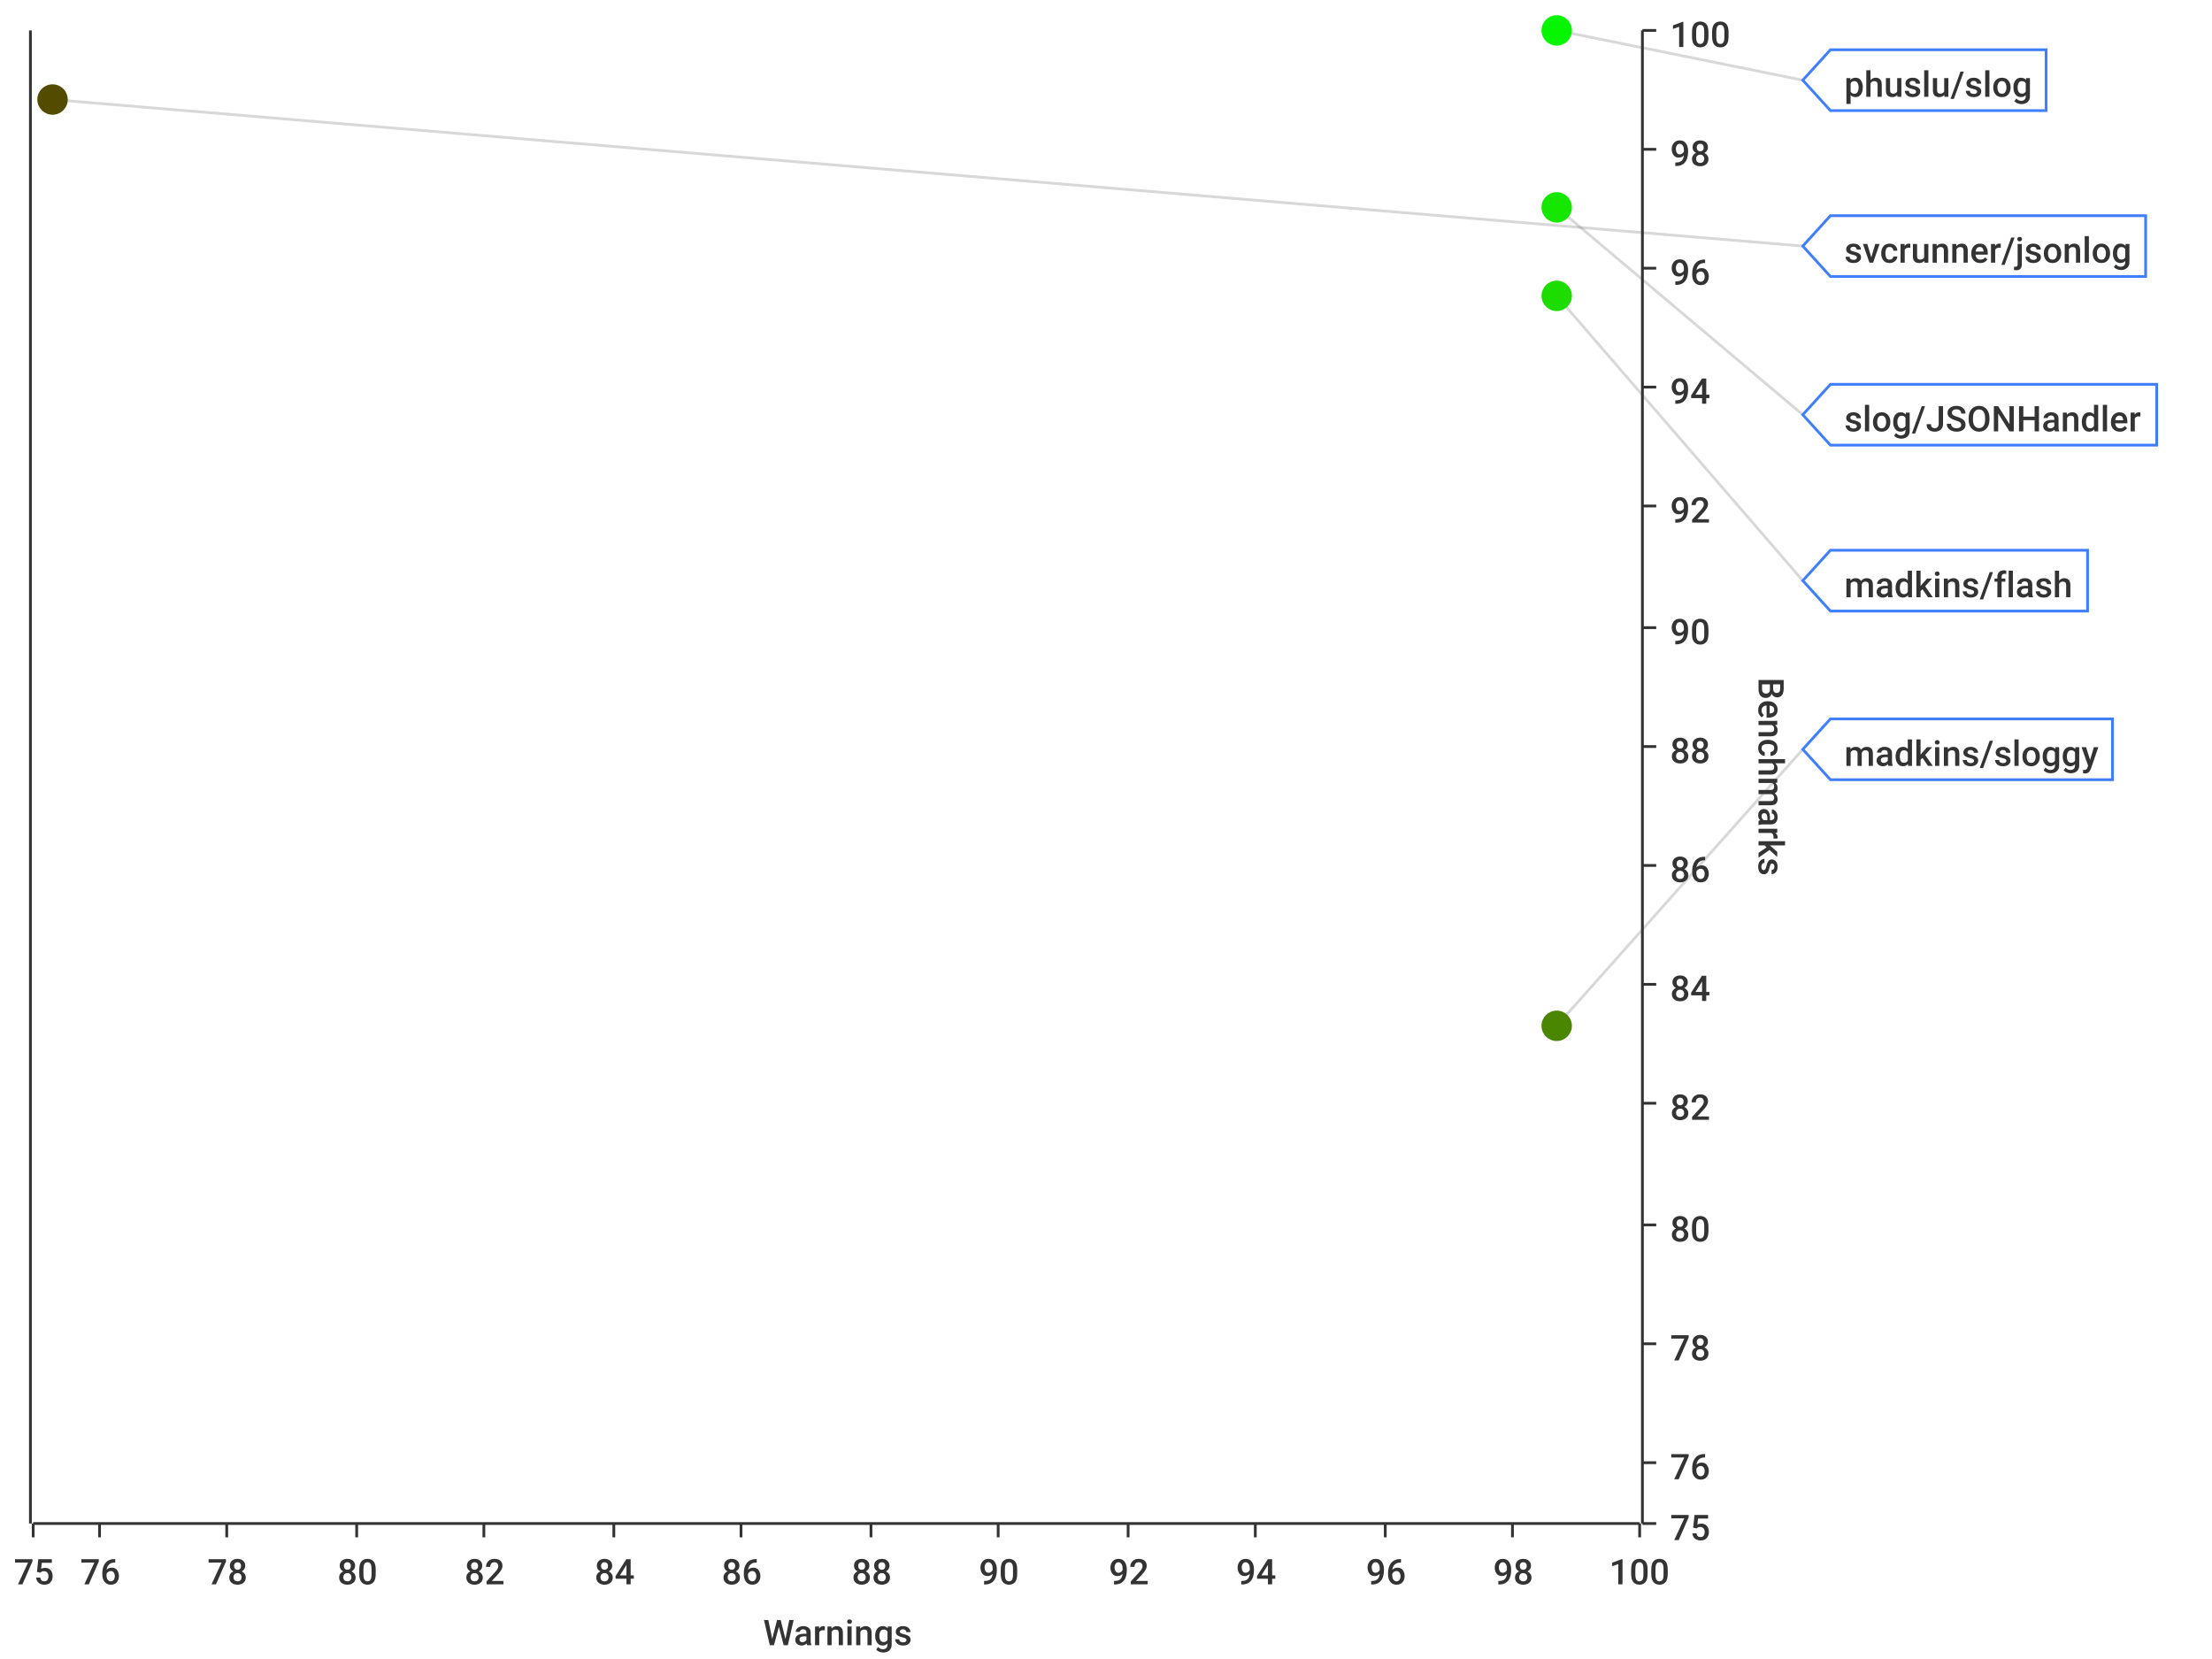
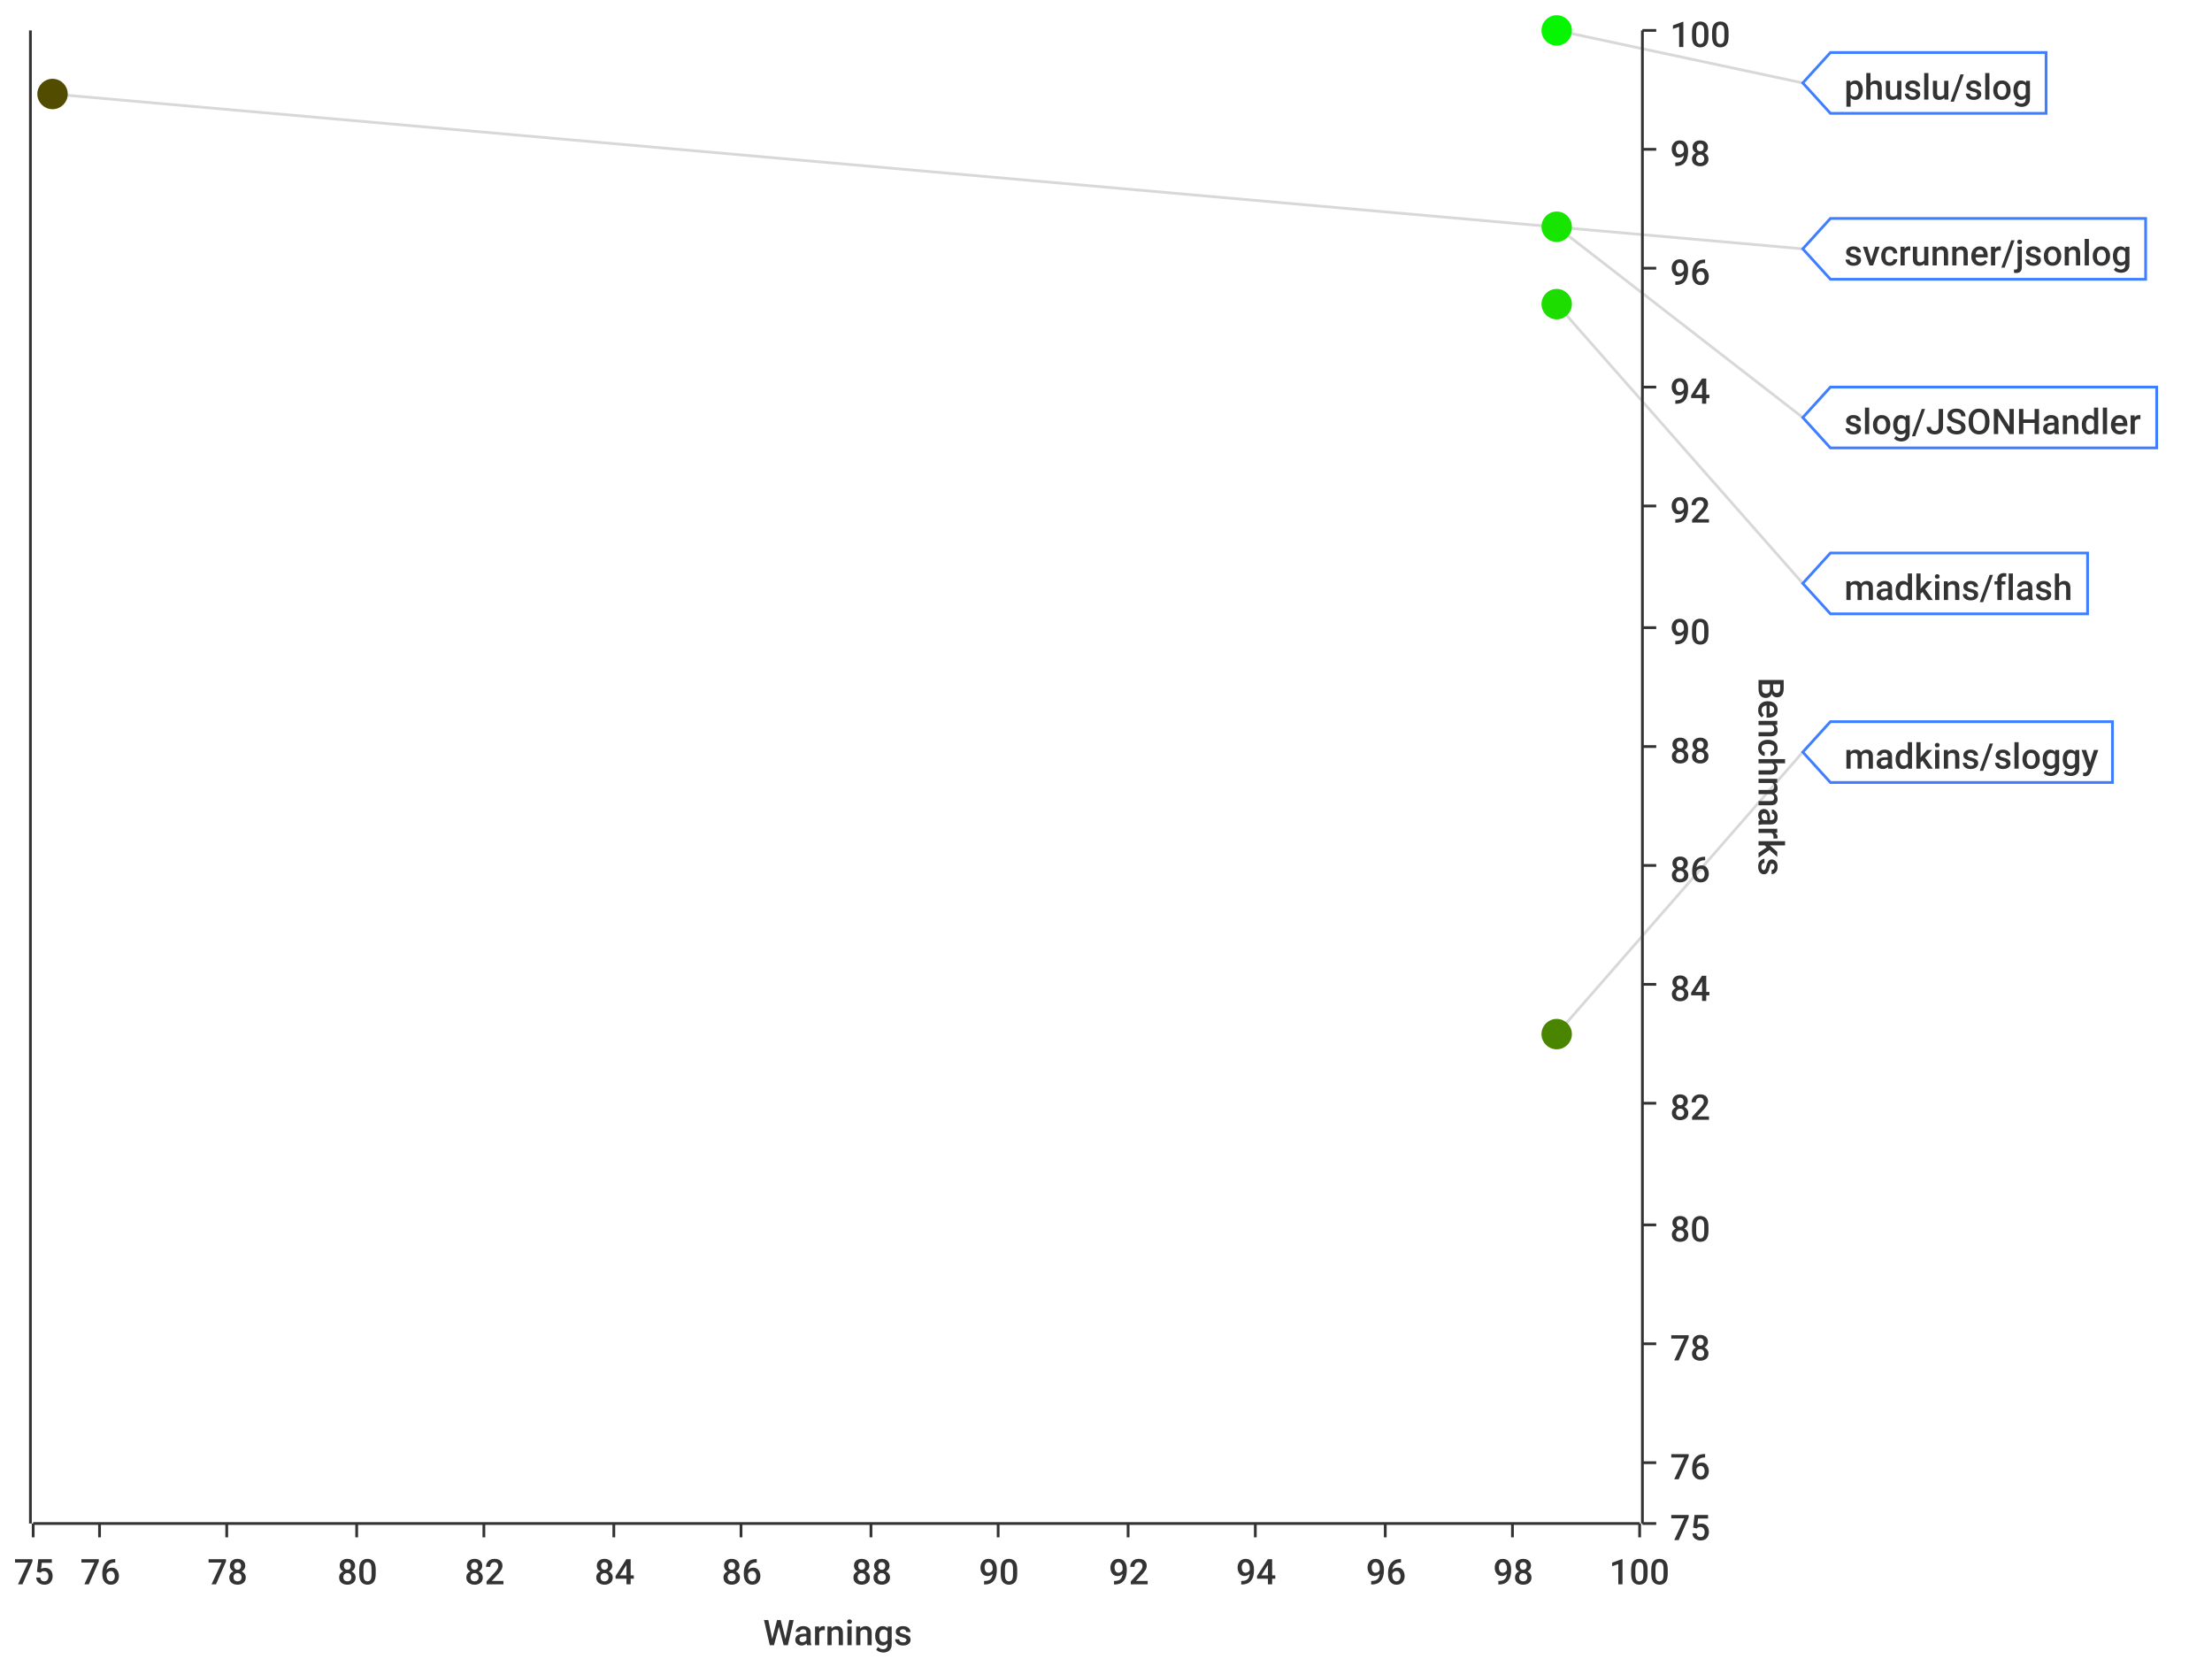
<svg xmlns="http://www.w3.org/2000/svg" width="800" height="600">\n<path d="M 0 0 L 800 0 L 800 600 L 0 600 L 0 0" style="stroke-width:0;stroke:rgba(255,255,255,1.0);fill:rgba(255,255,255,1.0)" />
  <path d="M 12 11 L 593 11 L 593 551 L 12 551 L 12 11" style="stroke-width:0;stroke:rgba(255,255,255,1.0);fill:rgba(255,255,255,1.0)" />
  <path d="M 12 551 L 593 551" style="stroke-width:1;stroke:rgba(51,51,51,1.0);fill:none" />
  <path d="M 12 551 L 12 556" style="stroke-width:1;stroke:rgba(51,51,51,1.0);fill:none" />
  <text x="5" y="573" style="stroke-width:0;stroke:none;fill:rgba(51,51,51,1.0);font-size:12.8px;font-family:'Roboto Medium',sans-serif">75</text>
  <path d="M 36 551 L 36 556" style="stroke-width:1;stroke:rgba(51,51,51,1.0);fill:none" />
  <text x="29" y="573" style="stroke-width:0;stroke:none;fill:rgba(51,51,51,1.0);font-size:12.8px;font-family:'Roboto Medium',sans-serif">76</text>
  <path d="M 82 551 L 82 556" style="stroke-width:1;stroke:rgba(51,51,51,1.0);fill:none" />
  <text x="75" y="573" style="stroke-width:0;stroke:none;fill:rgba(51,51,51,1.0);font-size:12.8px;font-family:'Roboto Medium',sans-serif">78</text>
  <path d="M 129 551 L 129 556" style="stroke-width:1;stroke:rgba(51,51,51,1.0);fill:none" />
  <text x="122" y="573" style="stroke-width:0;stroke:none;fill:rgba(51,51,51,1.0);font-size:12.8px;font-family:'Roboto Medium',sans-serif">80</text>
  <path d="M 175 551 L 175 556" style="stroke-width:1;stroke:rgba(51,51,51,1.0);fill:none" />
  <text x="168" y="573" style="stroke-width:0;stroke:none;fill:rgba(51,51,51,1.0);font-size:12.8px;font-family:'Roboto Medium',sans-serif">82</text>
  <path d="M 222 551 L 222 556" style="stroke-width:1;stroke:rgba(51,51,51,1.0);fill:none" />
  <text x="215" y="573" style="stroke-width:0;stroke:none;fill:rgba(51,51,51,1.0);font-size:12.8px;font-family:'Roboto Medium',sans-serif">84</text>
  <path d="M 268 551 L 268 556" style="stroke-width:1;stroke:rgba(51,51,51,1.0);fill:none" />
  <text x="261" y="573" style="stroke-width:0;stroke:none;fill:rgba(51,51,51,1.0);font-size:12.8px;font-family:'Roboto Medium',sans-serif">86</text>
  <path d="M 315 551 L 315 556" style="stroke-width:1;stroke:rgba(51,51,51,1.0);fill:none" />
  <text x="308" y="573" style="stroke-width:0;stroke:none;fill:rgba(51,51,51,1.0);font-size:12.8px;font-family:'Roboto Medium',sans-serif">88</text>
  <path d="M 361 551 L 361 556" style="stroke-width:1;stroke:rgba(51,51,51,1.0);fill:none" />
  <text x="354" y="573" style="stroke-width:0;stroke:none;fill:rgba(51,51,51,1.0);font-size:12.8px;font-family:'Roboto Medium',sans-serif">90</text>
  <path d="M 408 551 L 408 556" style="stroke-width:1;stroke:rgba(51,51,51,1.0);fill:none" />
  <text x="401" y="573" style="stroke-width:0;stroke:none;fill:rgba(51,51,51,1.0);font-size:12.8px;font-family:'Roboto Medium',sans-serif">92</text>
  <path d="M 454 551 L 454 556" style="stroke-width:1;stroke:rgba(51,51,51,1.0);fill:none" />
  <text x="447" y="573" style="stroke-width:0;stroke:none;fill:rgba(51,51,51,1.0);font-size:12.8px;font-family:'Roboto Medium',sans-serif">94</text>
  <path d="M 501 551 L 501 556" style="stroke-width:1;stroke:rgba(51,51,51,1.0);fill:none" />
  <text x="494" y="573" style="stroke-width:0;stroke:none;fill:rgba(51,51,51,1.0);font-size:12.8px;font-family:'Roboto Medium',sans-serif">96</text>
  <path d="M 547 551 L 547 556" style="stroke-width:1;stroke:rgba(51,51,51,1.0);fill:none" />
  <text x="540" y="573" style="stroke-width:0;stroke:none;fill:rgba(51,51,51,1.0);font-size:12.8px;font-family:'Roboto Medium',sans-serif">98</text>
  <path d="M 593 551 L 593 556" style="stroke-width:1;stroke:rgba(51,51,51,1.0);fill:none" />
  <text x="582" y="573" style="stroke-width:0;stroke:none;fill:rgba(51,51,51,1.0);font-size:12.8px;font-family:'Roboto Medium',sans-serif">100</text>
  <text x="276" y="595" style="stroke-width:0;stroke:none;fill:rgba(51,51,51,1.0);font-size:12.8px;font-family:'Roboto Medium',sans-serif">Warnings</text>
  <path d="M 36 551 L 36 11" style="stroke-width:0;stroke:none;fill:none" />
  <path d="M 82 551 L 82 11" style="stroke-width:0;stroke:none;fill:none" />
  <path d="M 129 551 L 129 11" style="stroke-width:0;stroke:none;fill:none" />
  <path d="M 175 551 L 175 11" style="stroke-width:0;stroke:none;fill:none" />
  <path d="M 222 551 L 222 11" style="stroke-width:0;stroke:none;fill:none" />
  <path d="M 268 551 L 268 11" style="stroke-width:0;stroke:none;fill:none" />
  <path d="M 315 551 L 315 11" style="stroke-width:0;stroke:none;fill:none" />
  <path d="M 361 551 L 361 11" style="stroke-width:0;stroke:none;fill:none" />
  <path d="M 408 551 L 408 11" style="stroke-width:0;stroke:none;fill:none" />
  <path d="M 454 551 L 454 11" style="stroke-width:0;stroke:none;fill:none" />
  <path d="M 501 551 L 501 11" style="stroke-width:0;stroke:none;fill:none" />
  <path d="M 547 551 L 547 11" style="stroke-width:0;stroke:none;fill:none" />
  <path d="M 594 551 L 594 11" style="stroke-width:1;stroke:rgba(51,51,51,1.0);fill:none" />
  <path d="M 594 551 L 599 551" style="stroke-width:1;stroke:rgba(51,51,51,1.0);fill:none" />
  <text x="604" y="557" style="stroke-width:0;stroke:none;fill:rgba(51,51,51,1.0);font-size:12.8px;font-family:'Roboto Medium',sans-serif">75</text>
  <path d="M 594 529 L 599 529" style="stroke-width:1;stroke:rgba(51,51,51,1.0);fill:none" />
  <text x="604" y="535" style="stroke-width:0;stroke:none;fill:rgba(51,51,51,1.0);font-size:12.8px;font-family:'Roboto Medium',sans-serif">76</text>
  <path d="M 594 486 L 599 486" style="stroke-width:1;stroke:rgba(51,51,51,1.0);fill:none" />
  <text x="604" y="492" style="stroke-width:0;stroke:none;fill:rgba(51,51,51,1.0);font-size:12.8px;font-family:'Roboto Medium',sans-serif">78</text>
  <path d="M 594 443 L 599 443" style="stroke-width:1;stroke:rgba(51,51,51,1.0);fill:none" />
  <text x="604" y="449" style="stroke-width:0;stroke:none;fill:rgba(51,51,51,1.0);font-size:12.8px;font-family:'Roboto Medium',sans-serif">80</text>
  <path d="M 594 399 L 599 399" style="stroke-width:1;stroke:rgba(51,51,51,1.0);fill:none" />
  <text x="604" y="405" style="stroke-width:0;stroke:none;fill:rgba(51,51,51,1.0);font-size:12.8px;font-family:'Roboto Medium',sans-serif">82</text>
  <path d="M 594 356 L 599 356" style="stroke-width:1;stroke:rgba(51,51,51,1.0);fill:none" />
  <text x="604" y="362" style="stroke-width:0;stroke:none;fill:rgba(51,51,51,1.0);font-size:12.8px;font-family:'Roboto Medium',sans-serif">84</text>
  <path d="M 594 313 L 599 313" style="stroke-width:1;stroke:rgba(51,51,51,1.0);fill:none" />
  <text x="604" y="319" style="stroke-width:0;stroke:none;fill:rgba(51,51,51,1.0);font-size:12.8px;font-family:'Roboto Medium',sans-serif">86</text>
  <path d="M 594 270 L 599 270" style="stroke-width:1;stroke:rgba(51,51,51,1.0);fill:none" />
  <text x="604" y="276" style="stroke-width:0;stroke:none;fill:rgba(51,51,51,1.0);font-size:12.8px;font-family:'Roboto Medium',sans-serif">88</text>
  <path d="M 594 227 L 599 227" style="stroke-width:1;stroke:rgba(51,51,51,1.0);fill:none" />
  <text x="604" y="233" style="stroke-width:0;stroke:none;fill:rgba(51,51,51,1.0);font-size:12.8px;font-family:'Roboto Medium',sans-serif">90</text>
  <path d="M 594 183 L 599 183" style="stroke-width:1;stroke:rgba(51,51,51,1.0);fill:none" />
  <text x="604" y="189" style="stroke-width:0;stroke:none;fill:rgba(51,51,51,1.0);font-size:12.8px;font-family:'Roboto Medium',sans-serif">92</text>
  <path d="M 594 140 L 599 140" style="stroke-width:1;stroke:rgba(51,51,51,1.0);fill:none" />
  <text x="604" y="146" style="stroke-width:0;stroke:none;fill:rgba(51,51,51,1.0);font-size:12.8px;font-family:'Roboto Medium',sans-serif">94</text>
  <path d="M 594 97 L 599 97" style="stroke-width:1;stroke:rgba(51,51,51,1.0);fill:none" />
  <text x="604" y="103" style="stroke-width:0;stroke:none;fill:rgba(51,51,51,1.0);font-size:12.8px;font-family:'Roboto Medium',sans-serif">96</text>
  <path d="M 594 54 L 599 54" style="stroke-width:1;stroke:rgba(51,51,51,1.0);fill:none" />
  <text x="604" y="60" style="stroke-width:0;stroke:none;fill:rgba(51,51,51,1.0);font-size:12.8px;font-family:'Roboto Medium',sans-serif">98</text>
  <path d="M 594 11 L 599 11" style="stroke-width:1;stroke:rgba(51,51,51,1.0);fill:none" />
  <text x="604" y="17" style="stroke-width:0;stroke:none;fill:rgba(51,51,51,1.0);font-size:12.8px;font-family:'Roboto Medium',sans-serif">100</text>
  <text x="636" y="245" style="stroke-width:0;stroke:none;fill:rgba(51,51,51,1.0);font-size:12.8px;font-family:'Roboto Medium',sans-serif" transform="rotate(90.00,636,245)">Benchmarks</text>
  <path d="M 12 2171 L 593 2171" style="stroke-width:0;stroke:none;fill:none" />
  <path d="M 12 529 L 593 529" style="stroke-width:0;stroke:none;fill:none" />
  <path d="M 12 486 L 593 486" style="stroke-width:0;stroke:none;fill:none" />
  <path d="M 12 443 L 593 443" style="stroke-width:0;stroke:none;fill:none" />
  <path d="M 12 399 L 593 399" style="stroke-width:0;stroke:none;fill:none" />
  <path d="M 12 356 L 593 356" style="stroke-width:0;stroke:none;fill:none" />
  <path d="M 12 313 L 593 313" style="stroke-width:0;stroke:none;fill:none" />
  <path d="M 12 270 L 593 270" style="stroke-width:0;stroke:none;fill:none" />
  <path d="M 12 227 L 593 227" style="stroke-width:0;stroke:none;fill:none" />
  <path d="M 12 183 L 593 183" style="stroke-width:0;stroke:none;fill:none" />
  <path d="M 12 140 L 593 140" style="stroke-width:0;stroke:none;fill:none" />
  <path d="M 12 97 L 593 97" style="stroke-width:0;stroke:none;fill:none" />
  <path d="M 12 54 L 593 54" style="stroke-width:0;stroke:none;fill:none" />
  <path d="M 11 551 L 11 11" style="stroke-width:1;stroke:rgba(51,51,51,1.0);fill:none" />
  <path d="M 11 -9223372036854775257 L 6 -9223372036854775257" style="stroke-width:1;stroke:rgba(51,51,51,1.0);fill:none" />
  <text x="-25" y="-9223372036854775251" style="stroke-width:0;stroke:none;fill:rgba(51,51,51,1.0);font-size:12.8px;font-family:'Roboto Medium',sans-serif">0.00</text>
  <path d="M 11 -9223372036854775257 L 6 -9223372036854775257" style="stroke-width:1;stroke:rgba(51,51,51,1.0);fill:none" />
  <text x="-25" y="-9223372036854775251" style="stroke-width:0;stroke:none;fill:rgba(51,51,51,1.0);font-size:12.8px;font-family:'Roboto Medium',sans-serif">0.00</text>
  <path d="M 11 -9223372036854775257 L 6 -9223372036854775257" style="stroke-width:1;stroke:rgba(51,51,51,1.0);fill:none" />
  <text x="-25" y="-9223372036854775251" style="stroke-width:0;stroke:none;fill:rgba(51,51,51,1.0);font-size:12.8px;font-family:'Roboto Medium',sans-serif">0.00</text>
  <path d="M 11 -9223372036854775257 L 6 -9223372036854775257" style="stroke-width:1;stroke:rgba(51,51,51,1.0);fill:none" />
  <text x="-25" y="-9223372036854775251" style="stroke-width:0;stroke:none;fill:rgba(51,51,51,1.0);font-size:12.8px;font-family:'Roboto Medium',sans-serif">0.00</text>
  <path d="M 11 -9223372036854775257 L 6 -9223372036854775257" style="stroke-width:1;stroke:rgba(51,51,51,1.0);fill:none" />
  <text x="-25" y="-9223372036854775251" style="stroke-width:0;stroke:none;fill:rgba(51,51,51,1.0);font-size:12.8px;font-family:'Roboto Medium',sans-serif">0.00</text>
  <path d="M 11 -9223372036854775257 L 6 -9223372036854775257" style="stroke-width:1;stroke:rgba(51,51,51,1.0);fill:none" />
  <text x="-25" y="-9223372036854775251" style="stroke-width:0;stroke:none;fill:rgba(51,51,51,1.0);font-size:12.8px;font-family:'Roboto Medium',sans-serif">0.00</text>
  <path d="M 11 -9223372036854775257 L 6 -9223372036854775257" style="stroke-width:1;stroke:rgba(51,51,51,1.0);fill:none" />
  <text x="-25" y="-9223372036854775251" style="stroke-width:0;stroke:none;fill:rgba(51,51,51,1.0);font-size:12.8px;font-family:'Roboto Medium',sans-serif">0.00</text>
  <path d="M 11 -9223372036854775257 L 6 -9223372036854775257" style="stroke-width:1;stroke:rgba(51,51,51,1.0);fill:none" />
  <text x="-25" y="-9223372036854775251" style="stroke-width:0;stroke:none;fill:rgba(51,51,51,1.0);font-size:12.8px;font-family:'Roboto Medium',sans-serif">0.00</text>
  <path d="M 11 -9223372036854775257 L 6 -9223372036854775257" style="stroke-width:1;stroke:rgba(51,51,51,1.0);fill:none" />
  <text x="-25" y="-9223372036854775251" style="stroke-width:0;stroke:none;fill:rgba(51,51,51,1.0);font-size:12.8px;font-family:'Roboto Medium',sans-serif">0.00</text>
  <path d="M 11 -9223372036854775257 L 6 -9223372036854775257" style="stroke-width:1;stroke:rgba(51,51,51,1.0);fill:none" />
  <text x="-25" y="-9223372036854775251" style="stroke-width:0;stroke:none;fill:rgba(51,51,51,1.0);font-size:12.8px;font-family:'Roboto Medium',sans-serif">0.00</text>
  <path d="M 11 -9223372036854775257 L 6 -9223372036854775257" style="stroke-width:1;stroke:rgba(51,51,51,1.0);fill:none" />
  <text x="-25" y="-9223372036854775251" style="stroke-width:0;stroke:none;fill:rgba(51,51,51,1.0);font-size:12.8px;font-family:'Roboto Medium',sans-serif">0.00</text>
  <path d="M 11 -9223372036854775257 L 6 -9223372036854775257" style="stroke-width:1;stroke:rgba(51,51,51,1.0);fill:none" />
  <text x="-25" y="-9223372036854775251" style="stroke-width:0;stroke:none;fill:rgba(51,51,51,1.0);font-size:12.8px;font-family:'Roboto Medium',sans-serif">0.00</text>
  <path d="M 11 -9223372036854775257 L 6 -9223372036854775257" style="stroke-width:1;stroke:rgba(51,51,51,1.0);fill:none" />
  <text x="-25" y="-9223372036854775251" style="stroke-width:0;stroke:none;fill:rgba(51,51,51,1.0);font-size:12.8px;font-family:'Roboto Medium',sans-serif">0.00</text>
  <path d="M 11 -9223372036854775257 L 6 -9223372036854775257" style="stroke-width:1;stroke:rgba(51,51,51,1.0);fill:none" />
  <text x="-25" y="-9223372036854775251" style="stroke-width:0;stroke:none;fill:rgba(51,51,51,1.0);font-size:12.8px;font-family:'Roboto Medium',sans-serif">0.00</text>
  <path d="M 11 -9223372036854775257 L 6 -9223372036854775257" style="stroke-width:1;stroke:rgba(51,51,51,1.0);fill:none" />
  <text x="-25" y="-9223372036854775251" style="stroke-width:0;stroke:none;fill:rgba(51,51,51,1.0);font-size:12.8px;font-family:'Roboto Medium',sans-serif">0.00</text>
  <path d="M 12 -9223372036854775257 L 593 -9223372036854775257" style="stroke-width:0;stroke:none;fill:none" />
  <path d="M 12 -9223372036854775257 L 593 -9223372036854775257" style="stroke-width:0;stroke:none;fill:none" />
  <path d="M 12 -9223372036854775257 L 593 -9223372036854775257" style="stroke-width:0;stroke:none;fill:none" />
  <path d="M 12 -9223372036854775257 L 593 -9223372036854775257" style="stroke-width:0;stroke:none;fill:none" />
  <path d="M 12 -9223372036854775257 L 593 -9223372036854775257" style="stroke-width:0;stroke:none;fill:none" />
  <path d="M 12 -9223372036854775257 L 593 -9223372036854775257" style="stroke-width:0;stroke:none;fill:none" />
  <path d="M 12 -9223372036854775257 L 593 -9223372036854775257" style="stroke-width:0;stroke:none;fill:none" />
  <path d="M 12 -9223372036854775257 L 593 -9223372036854775257" style="stroke-width:0;stroke:none;fill:none" />
  <path d="M 12 -9223372036854775257 L 593 -9223372036854775257" style="stroke-width:0;stroke:none;fill:none" />
  <path d="M 12 -9223372036854775257 L 593 -9223372036854775257" style="stroke-width:0;stroke:none;fill:none" />
  <path d="M 12 -9223372036854775257 L 593 -9223372036854775257" style="stroke-width:0;stroke:none;fill:none" />
  <path d="M 12 -9223372036854775257 L 593 -9223372036854775257" style="stroke-width:0;stroke:none;fill:none" />
  <path d="M 12 -9223372036854775257 L 593 -9223372036854775257" style="stroke-width:0;stroke:none;fill:none" />
  <path d="M 12 -9223372036854775257 L 593 -9223372036854775257" style="stroke-width:0;stroke:none;fill:none" />
-   <path d="M 563 11 L 652 29" style="stroke-width:1;stroke:rgba(63,63,63,0.2);fill:none" />
-   <path d="M 19 36 L 652 89" style="stroke-width:1;stroke:rgba(63,63,63,0.2);fill:none" />
-   <path d="M 563 75 L 652 150" style="stroke-width:1;stroke:rgba(63,63,63,0.2);fill:none" />
-   <path d="M 563 107 L 652 210" style="stroke-width:1;stroke:rgba(63,63,63,0.2);fill:none" />
-   <path d="M 563 371 L 652 271" style="stroke-width:1;stroke:rgba(63,63,63,0.2);fill:none" />
+   <path d="M 563 11 L 652 30" style="stroke-width:1;stroke:rgba(63,63,63,0.2);fill:none" />
+   <path d="M 19 34 L 652 90" style="stroke-width:1;stroke:rgba(63,63,63,0.2);fill:none" />
+   <path d="M 563 82 L 652 151" style="stroke-width:1;stroke:rgba(63,63,63,0.2);fill:none" />
+   <path d="M 563 110 L 652 211" style="stroke-width:1;stroke:rgba(63,63,63,0.2);fill:none" />
+   <path d="M 563 374 L 652 272" style="stroke-width:1;stroke:rgba(63,63,63,0.2);fill:none" />
  <circle cx="563" cy="11" r="5" style="stroke-width:1;stroke:rgba(6,245,0,1.0);fill:rgba(6,245,0,1.0)" />
  <path d="" style="stroke-width:1;stroke:rgba(6,245,0,1.0);fill:rgba(6,245,0,1.0)" />
-   <circle cx="19" cy="36" r="5" style="stroke-width:1;stroke:rgba(83,76,0,1.0);fill:rgba(83,76,0,1.0)" />
-   <path d="" style="stroke-width:1;stroke:rgba(83,76,0,1.0);fill:rgba(83,76,0,1.0)" />
-   <circle cx="563" cy="75" r="5" style="stroke-width:1;stroke:rgba(21,231,0,1.0);fill:rgba(21,231,0,1.0)" />
-   <path d="" style="stroke-width:1;stroke:rgba(21,231,0,1.0);fill:rgba(21,231,0,1.0)" />
-   <circle cx="563" cy="107" r="5" style="stroke-width:1;stroke:rgba(29,221,0,1.0);fill:rgba(29,221,0,1.0)" />
-   <path d="" style="stroke-width:1;stroke:rgba(29,221,0,1.0);fill:rgba(29,221,0,1.0)" />
-   <circle cx="563" cy="371" r="5" style="stroke-width:1;stroke:rgba(74,134,0,1.0);fill:rgba(74,134,0,1.0)" />
-   <path d="" style="stroke-width:1;stroke:rgba(74,134,0,1.0);fill:rgba(74,134,0,1.0)" />
-   <path d="M 652 29 L 662 18 L 740 18 L 740 40 L 662 40 L 652 29 Z" style="stroke-width:1;stroke:rgba(63,127,255,1.0);fill:rgba(255,255,255,1.0)" />
-   <text x="667" y="35" style="stroke-width:0;stroke:none;fill:rgba(51,51,51,1.0);font-size:12.8px;font-family:'Roboto Medium',sans-serif">phuslu/slog</text>
-   <path d="M 652 89 L 662 78 L 776 78 L 776 100 L 662 100 L 652 89 Z" style="stroke-width:1;stroke:rgba(63,127,255,1.0);fill:rgba(255,255,255,1.0)" />
-   <text x="667" y="95" style="stroke-width:0;stroke:none;fill:rgba(51,51,51,1.0);font-size:12.8px;font-family:'Roboto Medium',sans-serif">svcrunner/jsonlog</text>
-   <path d="M 652 150 L 662 139 L 780 139 L 780 161 L 662 161 L 652 150 Z" style="stroke-width:1;stroke:rgba(63,127,255,1.0);fill:rgba(255,255,255,1.0)" />
-   <text x="667" y="156" style="stroke-width:0;stroke:none;fill:rgba(51,51,51,1.0);font-size:12.8px;font-family:'Roboto Medium',sans-serif">slog/JSONHandler</text>
-   <path d="M 652 210 L 662 199 L 755 199 L 755 221 L 662 221 L 652 210 Z" style="stroke-width:1;stroke:rgba(63,127,255,1.0);fill:rgba(255,255,255,1.0)" />
-   <text x="667" y="216" style="stroke-width:0;stroke:none;fill:rgba(51,51,51,1.0);font-size:12.8px;font-family:'Roboto Medium',sans-serif">madkins/flash</text>
-   <path d="M 652 271 L 662 260 L 764 260 L 764 282 L 662 282 L 652 271 Z" style="stroke-width:1;stroke:rgba(63,127,255,1.0);fill:rgba(255,255,255,1.0)" />
-   <text x="667" y="277" style="stroke-width:0;stroke:none;fill:rgba(51,51,51,1.0);font-size:12.8px;font-family:'Roboto Medium',sans-serif">madkins/sloggy</text>
+   <circle cx="19" cy="34" r="5" style="stroke-width:1;stroke:rgba(82,76,0,1.0);fill:rgba(82,76,0,1.0)" />
+   <path d="" style="stroke-width:1;stroke:rgba(82,76,0,1.0);fill:rgba(82,76,0,1.0)" />
+   <circle cx="563" cy="82" r="5" style="stroke-width:1;stroke:rgba(23,229,0,1.0);fill:rgba(23,229,0,1.0)" />
+   <path d="" style="stroke-width:1;stroke:rgba(23,229,0,1.0);fill:rgba(23,229,0,1.0)" />
+   <circle cx="563" cy="110" r="5" style="stroke-width:1;stroke:rgba(29,220,0,1.0);fill:rgba(29,220,0,1.0)" />
+   <path d="" style="stroke-width:1;stroke:rgba(29,220,0,1.0);fill:rgba(29,220,0,1.0)" />
+   <circle cx="563" cy="374" r="5" style="stroke-width:1;stroke:rgba(74,133,0,1.0);fill:rgba(74,133,0,1.0)" />
+   <path d="" style="stroke-width:1;stroke:rgba(74,133,0,1.0);fill:rgba(74,133,0,1.0)" />
+   <path d="M 652 30 L 662 19 L 740 19 L 740 41 L 662 41 L 652 30 Z" style="stroke-width:1;stroke:rgba(63,127,255,1.0);fill:rgba(255,255,255,1.0)" />
+   <text x="667" y="36" style="stroke-width:0;stroke:none;fill:rgba(51,51,51,1.0);font-size:12.8px;font-family:'Roboto Medium',sans-serif">phuslu/slog</text>
+   <path d="M 652 90 L 662 79 L 776 79 L 776 101 L 662 101 L 652 90 Z" style="stroke-width:1;stroke:rgba(63,127,255,1.0);fill:rgba(255,255,255,1.0)" />
+   <text x="667" y="96" style="stroke-width:0;stroke:none;fill:rgba(51,51,51,1.0);font-size:12.8px;font-family:'Roboto Medium',sans-serif">svcrunner/jsonlog</text>
+   <path d="M 652 151 L 662 140 L 780 140 L 780 162 L 662 162 L 652 151 Z" style="stroke-width:1;stroke:rgba(63,127,255,1.0);fill:rgba(255,255,255,1.0)" />
+   <text x="667" y="157" style="stroke-width:0;stroke:none;fill:rgba(51,51,51,1.0);font-size:12.8px;font-family:'Roboto Medium',sans-serif">slog/JSONHandler</text>
+   <path d="M 652 211 L 662 200 L 755 200 L 755 222 L 662 222 L 652 211 Z" style="stroke-width:1;stroke:rgba(63,127,255,1.0);fill:rgba(255,255,255,1.0)" />
+   <text x="667" y="217" style="stroke-width:0;stroke:none;fill:rgba(51,51,51,1.0);font-size:12.8px;font-family:'Roboto Medium',sans-serif">madkins/flash</text>
+   <path d="M 652 272 L 662 261 L 764 261 L 764 283 L 662 283 L 652 272 Z" style="stroke-width:1;stroke:rgba(63,127,255,1.0);fill:rgba(255,255,255,1.0)" />
+   <text x="667" y="278" style="stroke-width:0;stroke:none;fill:rgba(51,51,51,1.0);font-size:12.8px;font-family:'Roboto Medium',sans-serif">madkins/sloggy</text>
</svg>
